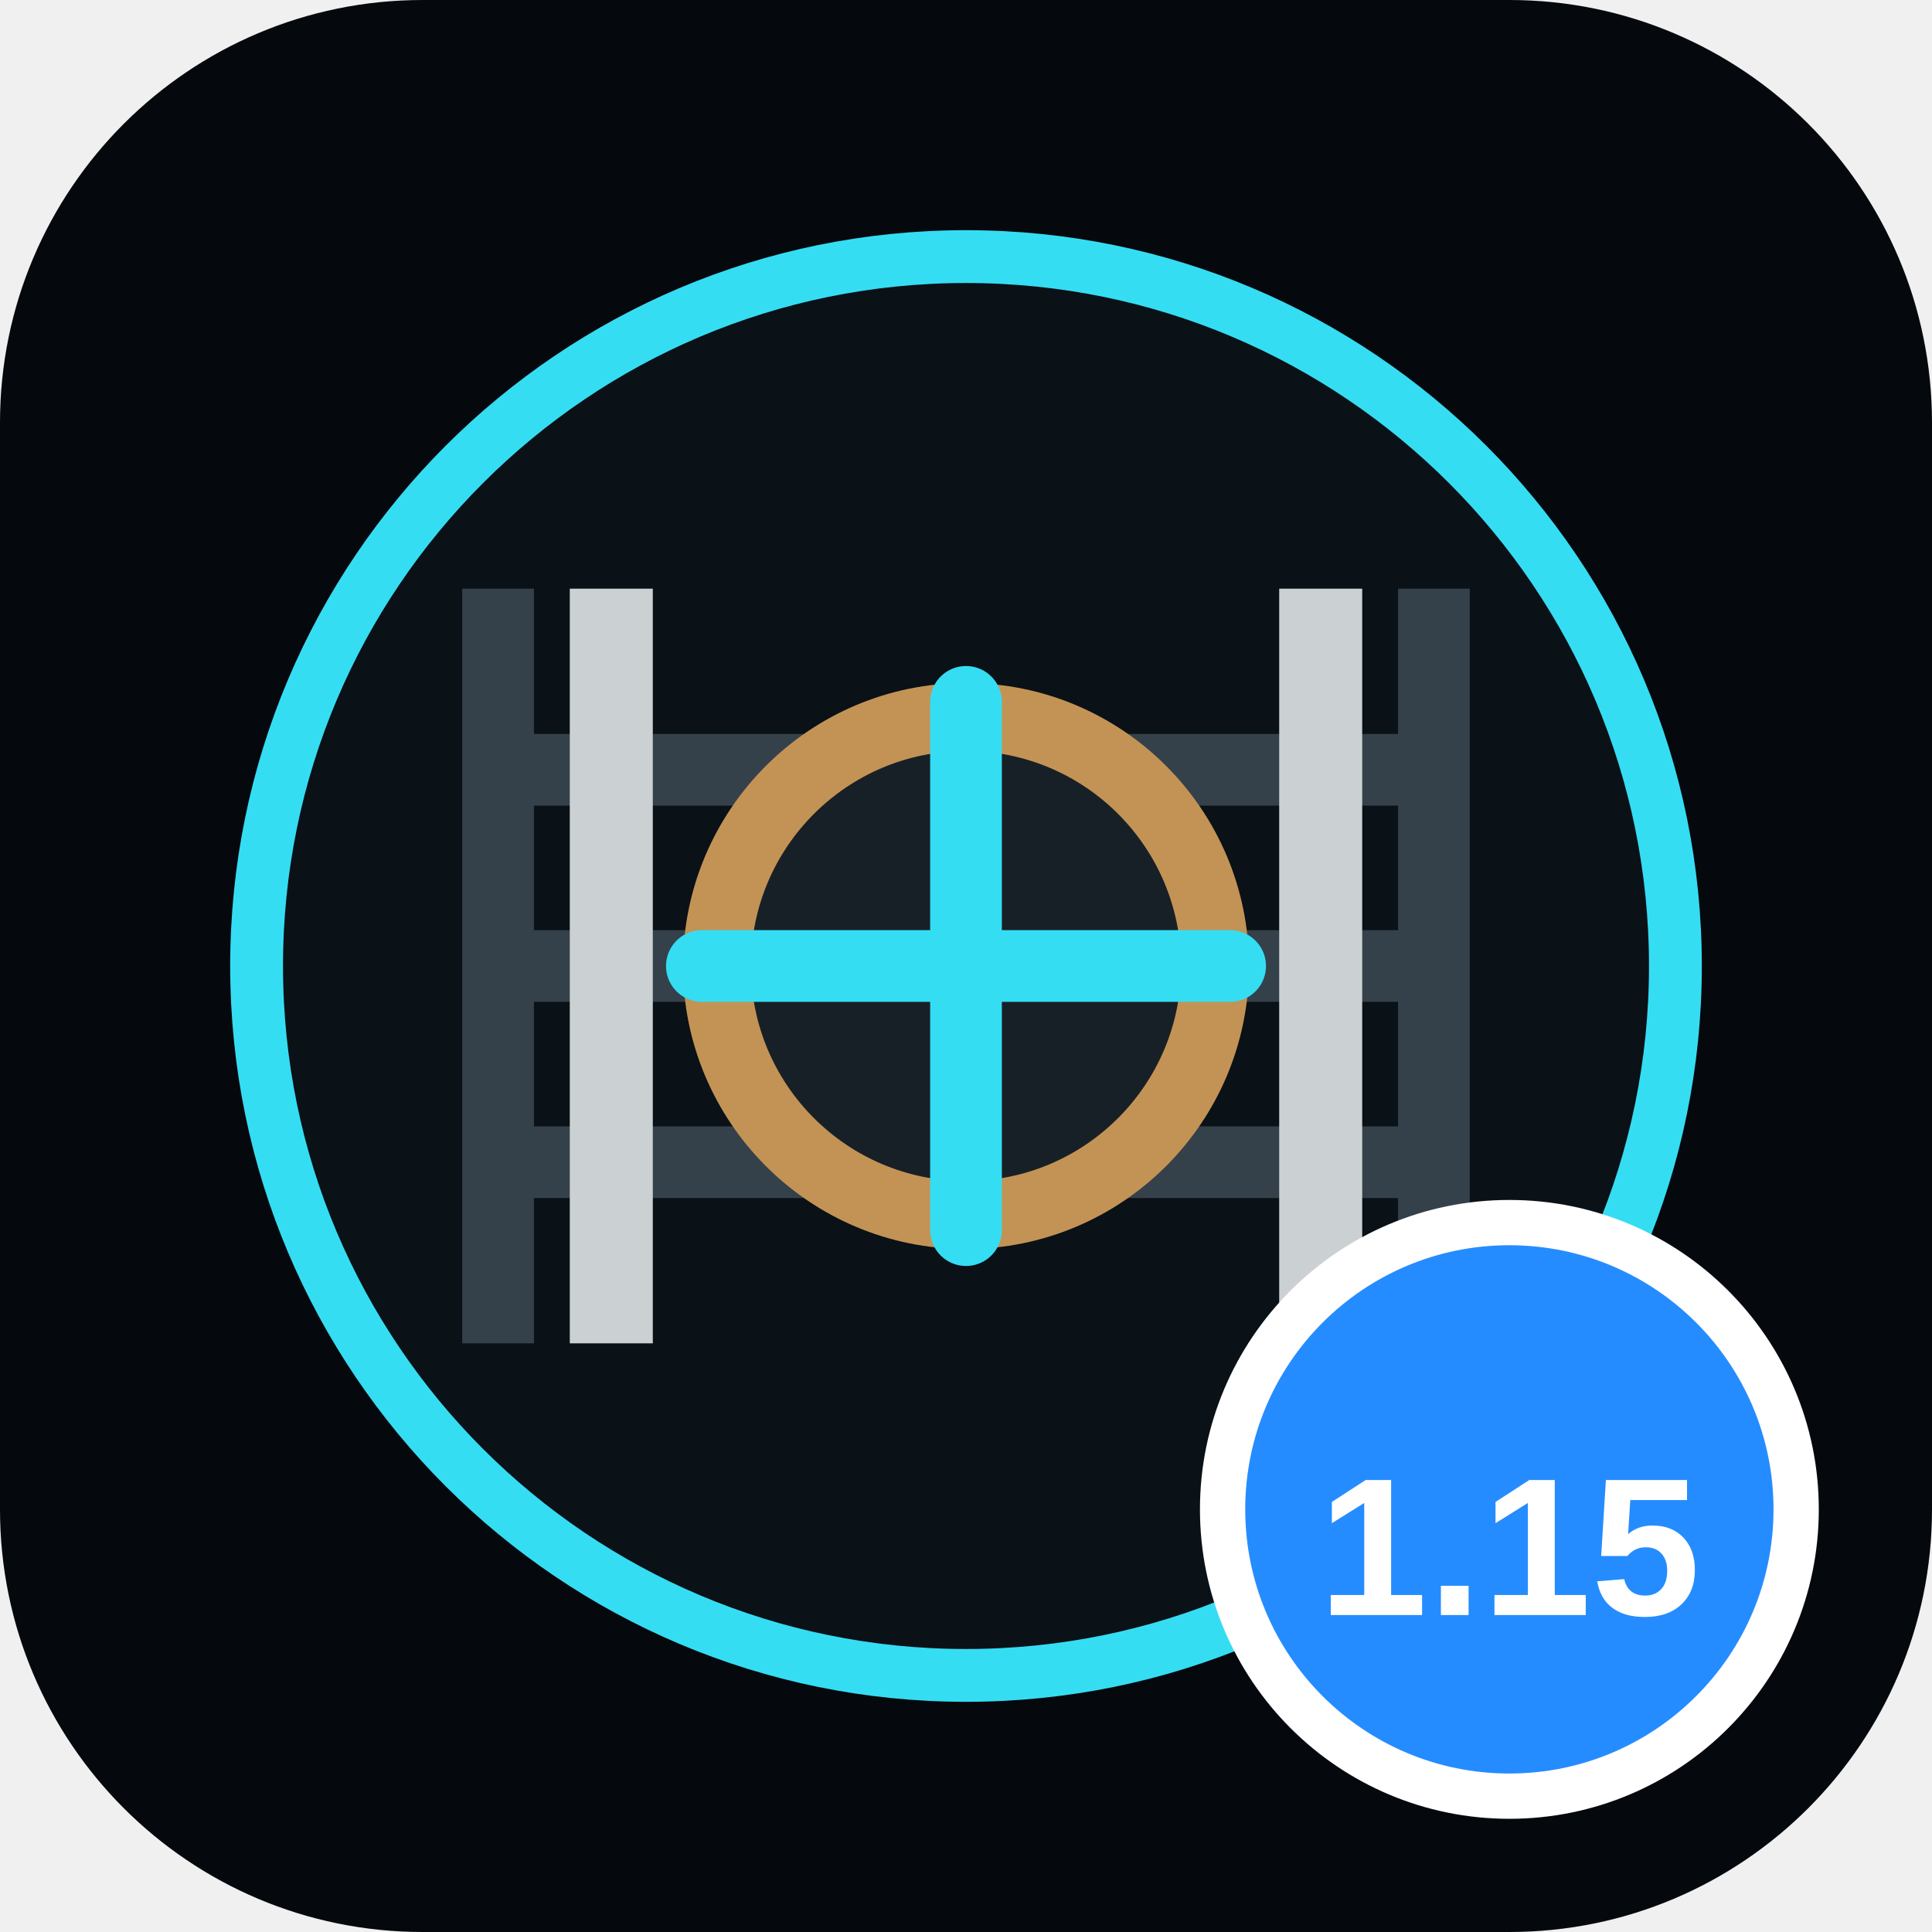
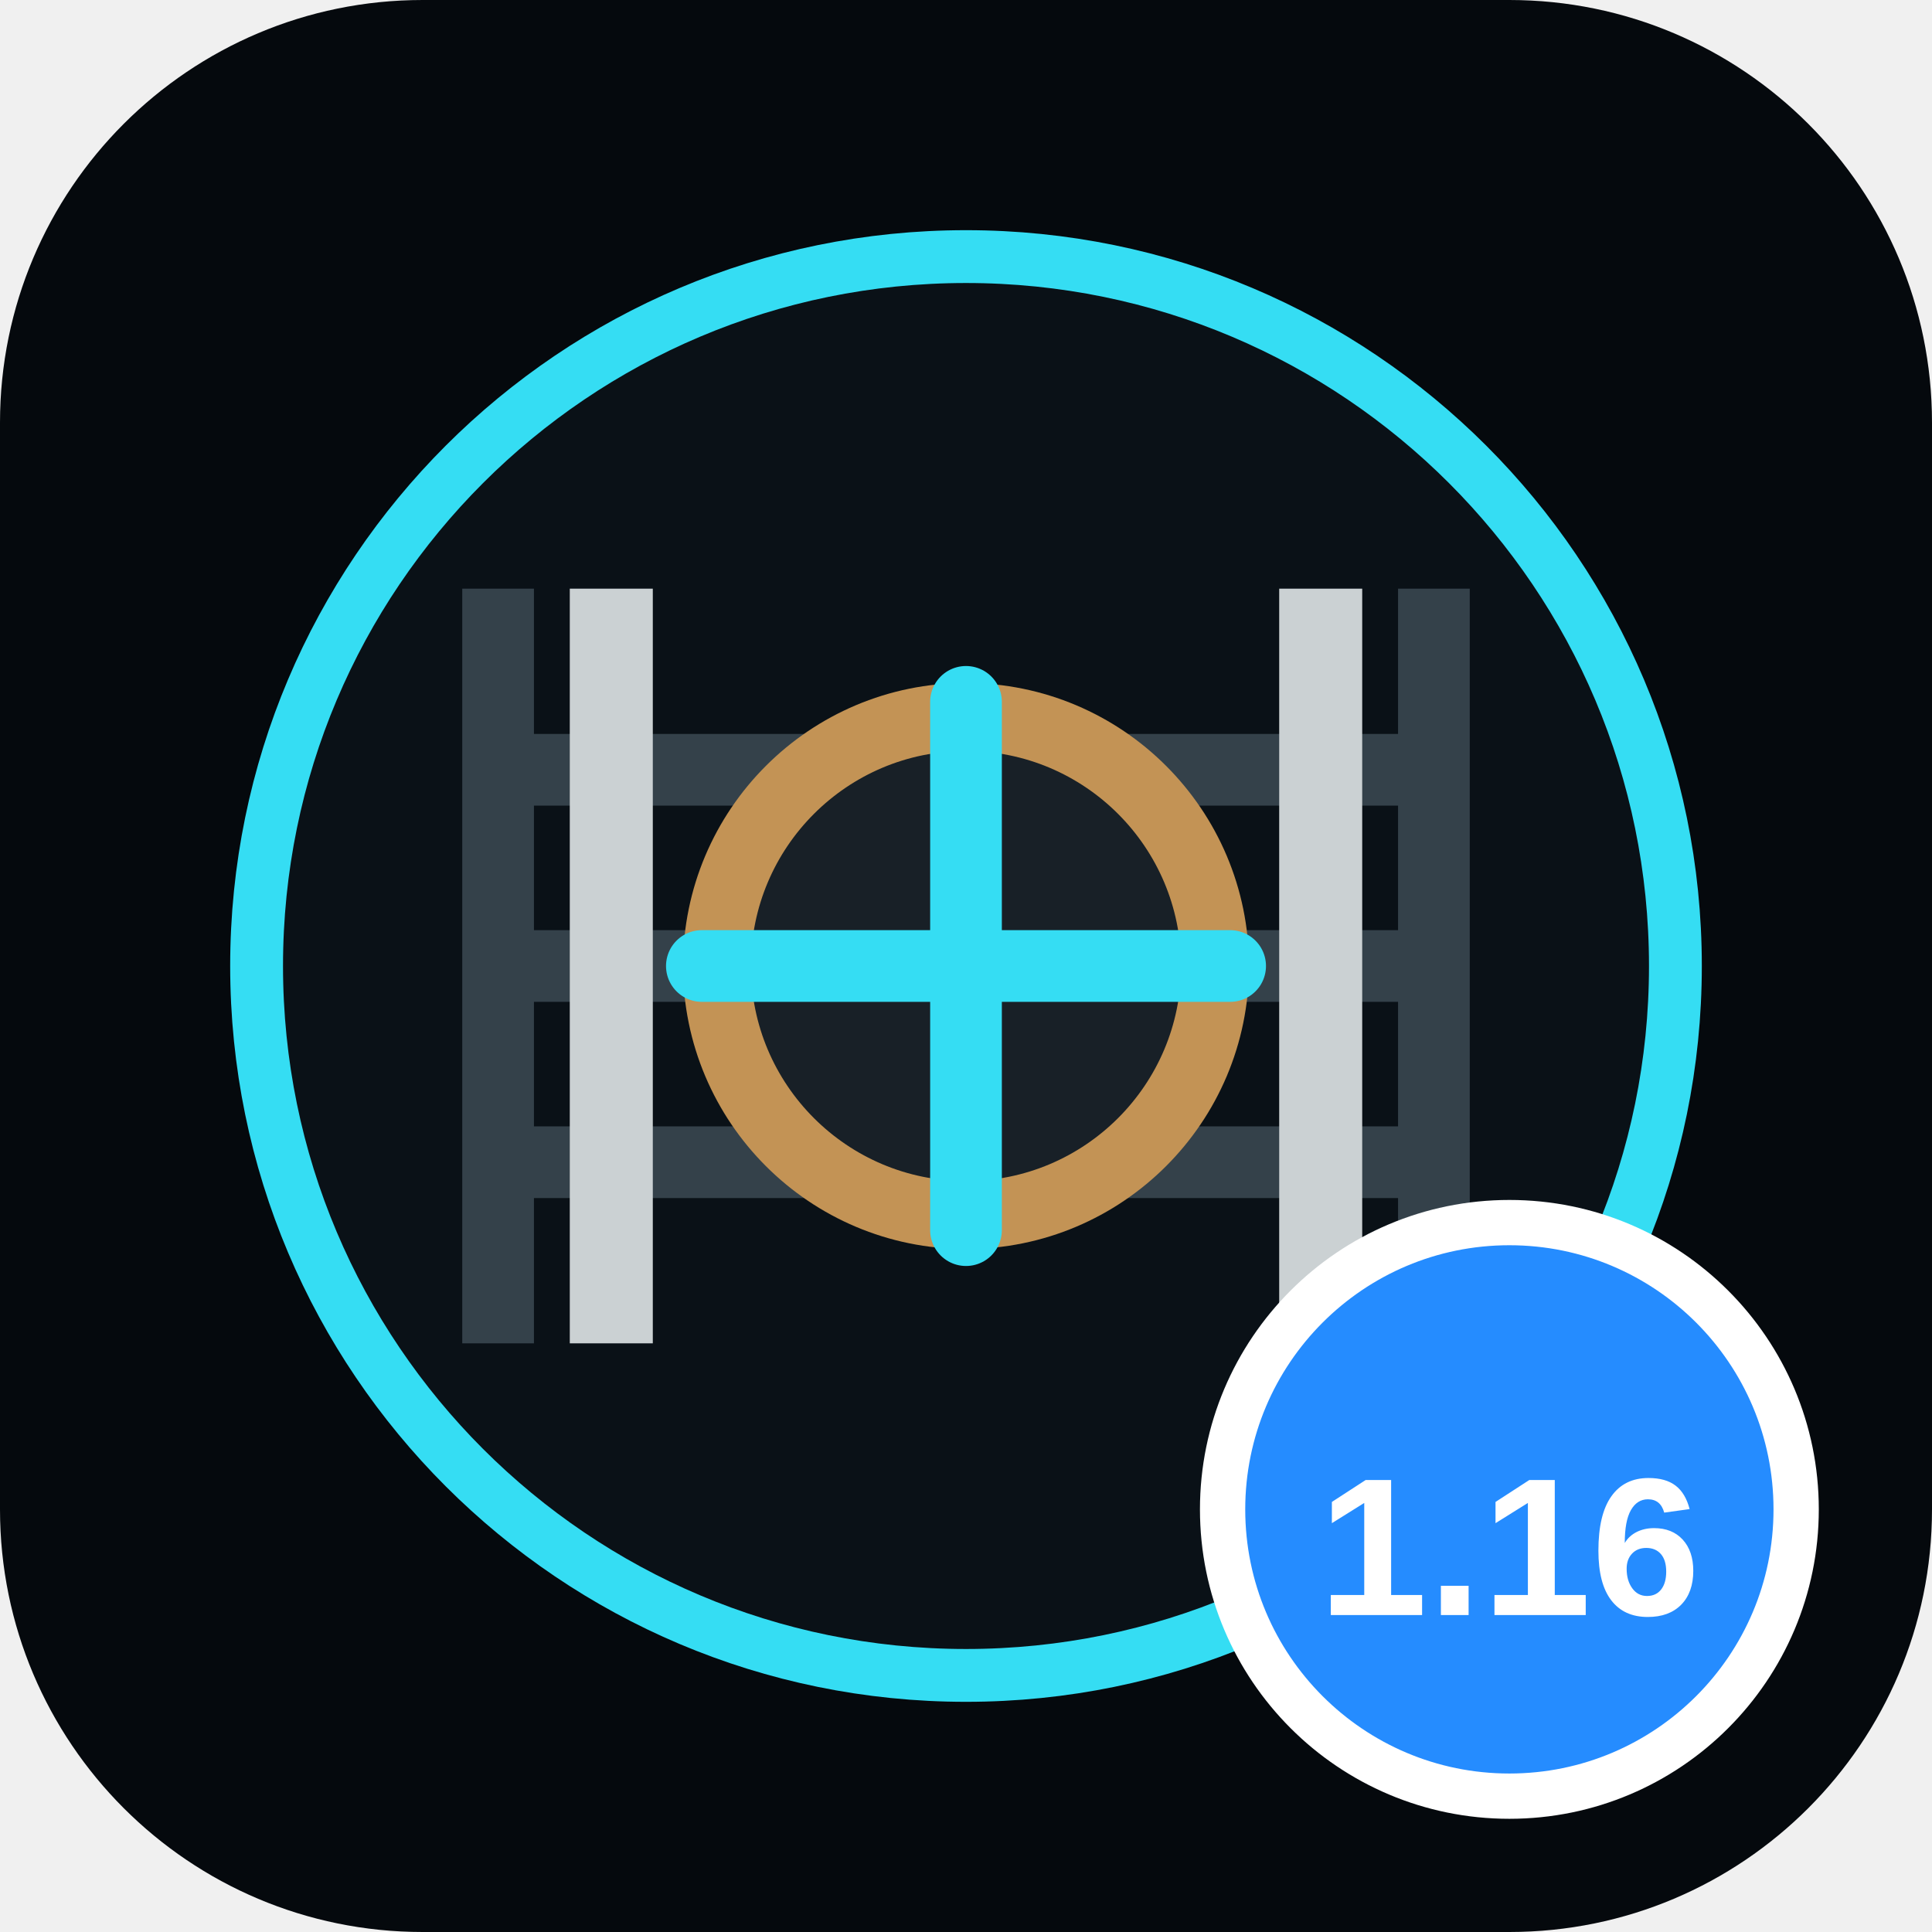
<svg xmlns="http://www.w3.org/2000/svg" viewBox="0 0 512 512">
  <rect width="512" height="512" rx="112" fill="#05090d" />
  <circle cx="256" cy="256" r="188" fill="#0a1117" stroke="#35ddf3" stroke-width="14" />
  <path d="M132 356V156M380 356V156M132 204h248M132 256h248M132 308h248" fill="none" stroke="#34414a" stroke-width="19" />
  <path d="M162 356V156M350 356V156" fill="none" stroke="#cbd1d3" stroke-width="22" />
  <circle cx="256" cy="256" r="66" fill="#182027" stroke="#c39355" stroke-width="18" />
  <path d="M256 186v140M186 256h140" stroke="#35ddf3" stroke-width="19" stroke-linecap="round" />
  <circle cx="400" cy="400" r="76" fill="#258cff" stroke="#fff" stroke-width="12" />
-   <text x="400" y="428" text-anchor="middle" fill="#fff" font-family="Arial,sans-serif" font-size="52" font-weight="700">1.15</text>
+   <text x="400" y="428" text-anchor="middle" fill="#fff" font-family="Arial,sans-serif" font-size="52" font-weight="700">1.16</text>
</svg>
